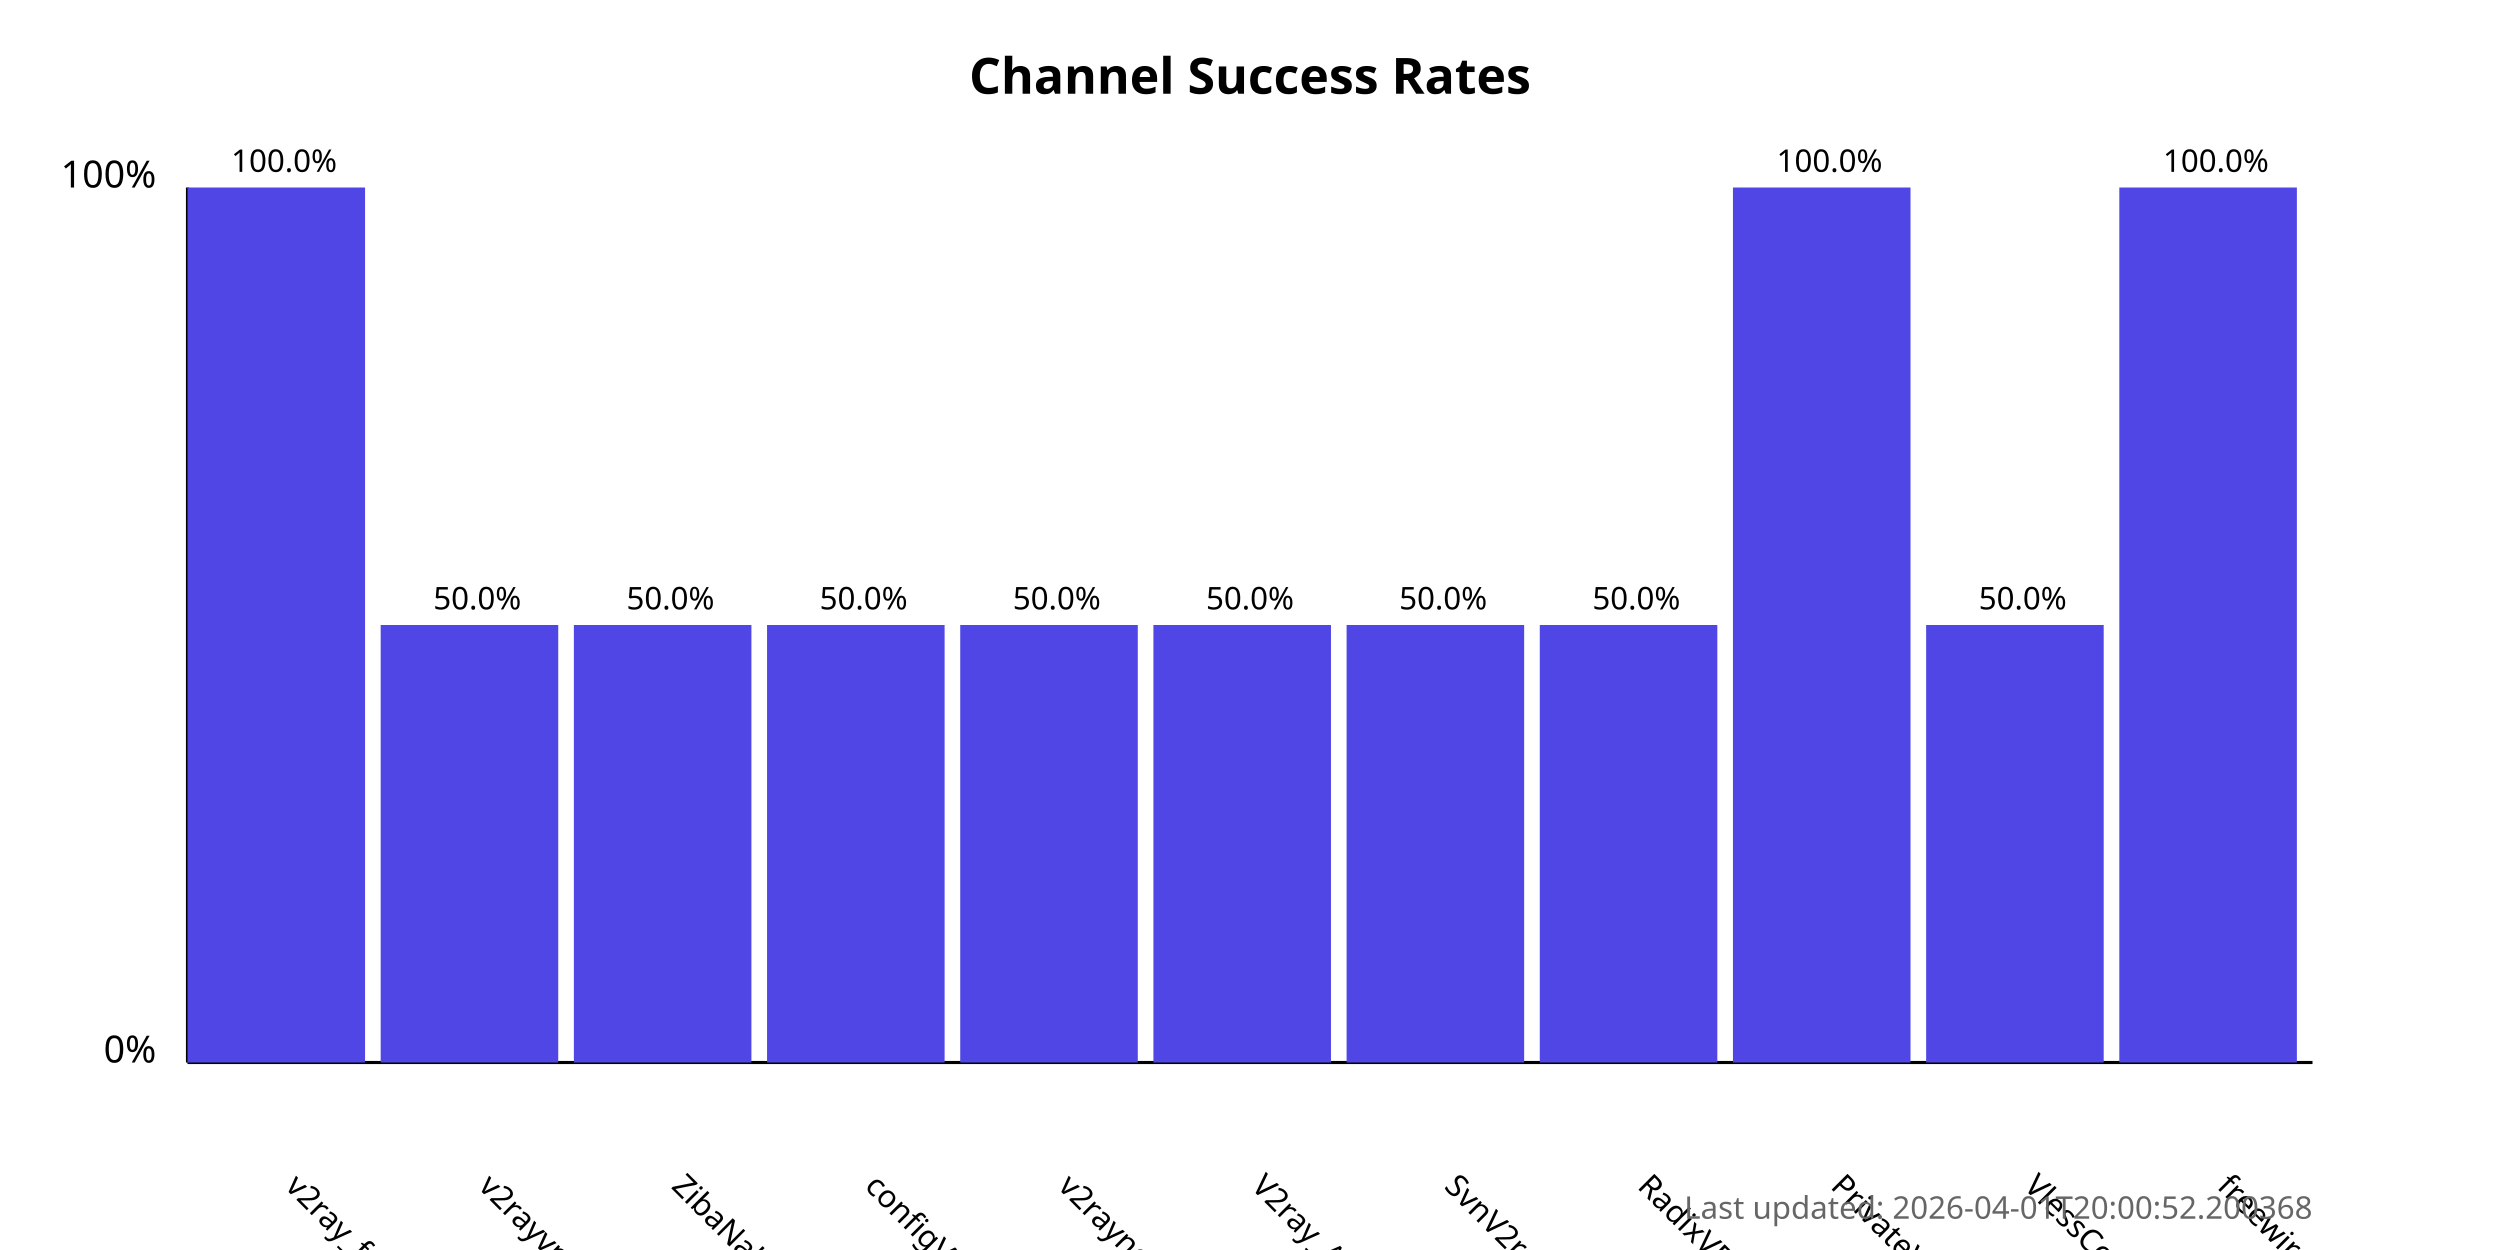
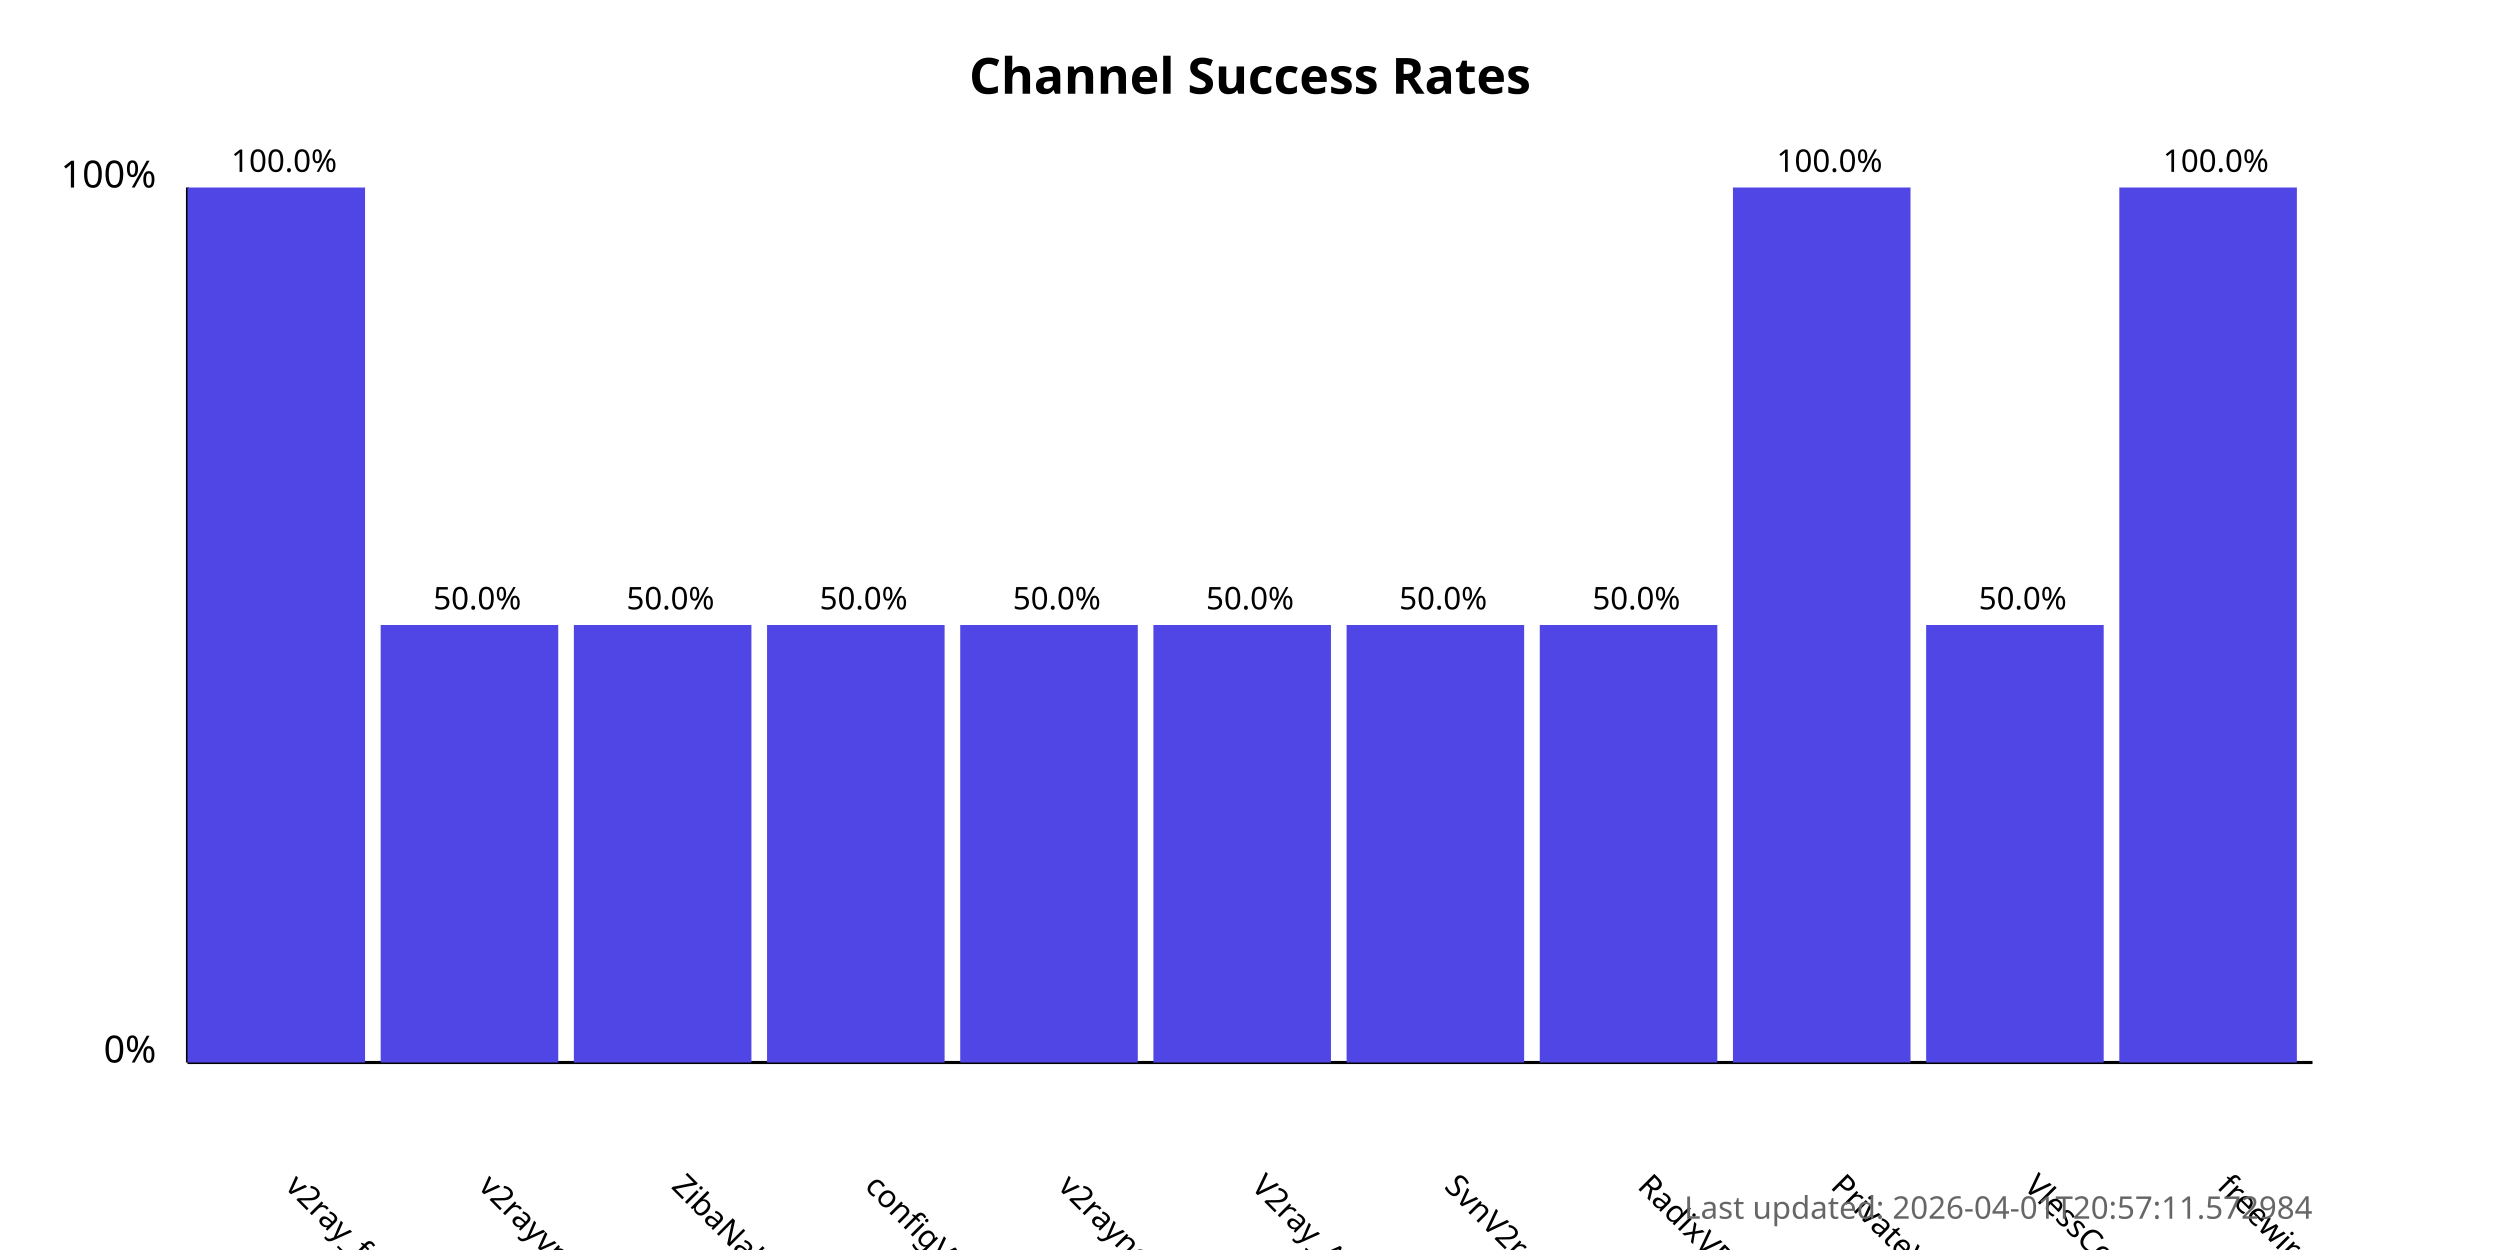
<svg xmlns="http://www.w3.org/2000/svg" width="800" height="400">
  <style>
            .chart-title { font: bold 16px sans-serif; }
            .axis-label { font: 12px sans-serif; }
            .tick-label { font: 10px sans-serif; }
            .bar { fill: #4f46e5; }
            .bar:hover { fill: #6366f1; }
            .timestamp { font: 10px sans-serif; fill: #666; }
        </style>
  <text x="400.0" y="30" text-anchor="middle" class="chart-title">
            Channel Success Rates
        </text>
  <line x1="60" y1="340" x2="60" y2="60" stroke="black" stroke-width="1" />
  <line x1="60" y1="340" x2="740" y2="340" stroke="black" stroke-width="1" />
  <text x="50" y="340" text-anchor="end" class="axis-label">0%</text>
  <text x="50" y="60" text-anchor="end" class="axis-label">100%</text>
  <g>
    <rect x="60" y="60.0" width="56.818" height="280.0" class="bar" />
    <text x="90.909" y="380" transform="rotate(45, 90.90909, 380)" text-anchor="start" class="tick-label">
                v2ray_free_conf
            </text>
    <text x="90.909" y="55.0" text-anchor="middle" class="tick-label">
                100.0%
            </text>
  </g>
  <g>
    <rect x="121.818" y="200.0" width="56.818" height="140.0" class="bar" />
    <text x="152.727" y="380" transform="rotate(45, 152.7273, 380)" text-anchor="start" class="tick-label">
                v2rayvpno
            </text>
    <text x="152.727" y="195.0" text-anchor="middle" class="tick-label">
                50.0%
            </text>
  </g>
  <g>
    <rect x="183.636" y="200.0" width="56.818" height="140.0" class="bar" />
    <text x="214.545" y="380" transform="rotate(45, 214.5455, 380)" text-anchor="start" class="tick-label">
                ZibaNabz
            </text>
    <text x="214.545" y="195.0" text-anchor="middle" class="tick-label">
                50.0%
            </text>
  </g>
  <g>
    <rect x="245.455" y="200.0" width="56.818" height="140.0" class="bar" />
    <text x="276.364" y="380" transform="rotate(45, 276.3636, 380)" text-anchor="start" class="tick-label">
                configV2rayForFree
            </text>
    <text x="276.364" y="195.0" text-anchor="middle" class="tick-label">
                50.0%
            </text>
  </g>
  <g>
    <rect x="307.273" y="200.0" width="56.818" height="140.0" class="bar" />
    <text x="338.182" y="380" transform="rotate(45, 338.1818, 380)" text-anchor="start" class="tick-label">
                v2rayngvpn
            </text>
    <text x="338.182" y="195.0" text-anchor="middle" class="tick-label">
                50.0%
            </text>
  </g>
  <g>
    <rect x="369.091" y="200.0" width="56.818" height="140.0" class="bar" />
    <text x="400.0" y="380" transform="rotate(45, 400.0, 380)" text-anchor="start" class="tick-label">
                V2ray_Alpha
            </text>
    <text x="400.0" y="195.0" text-anchor="middle" class="tick-label">
                50.0%
            </text>
  </g>
  <g>
    <rect x="430.909" y="200.0" width="56.818" height="140.0" class="bar" />
    <text x="461.818" y="380" transform="rotate(45, 461.8182, 380)" text-anchor="start" class="tick-label">
                SvnV2ray
            </text>
    <text x="461.818" y="195.0" text-anchor="middle" class="tick-label">
                50.0%
            </text>
  </g>
  <g>
    <rect x="492.727" y="200.0" width="56.818" height="140.0" class="bar" />
    <text x="523.636" y="380" transform="rotate(45, 523.6364, 380)" text-anchor="start" class="tick-label">
                RadixVPN
            </text>
    <text x="523.636" y="195.0" text-anchor="middle" class="tick-label">
                50.0%
            </text>
  </g>
  <g>
    <rect x="554.545" y="60.0" width="56.818" height="280.0" class="bar" />
    <text x="585.455" y="380" transform="rotate(45, 585.4545, 380)" text-anchor="start" class="tick-label">
                PrivateVPNs
            </text>
    <text x="585.455" y="55.0" text-anchor="middle" class="tick-label">
                100.0%
            </text>
  </g>
  <g>
    <rect x="616.364" y="200.0" width="56.818" height="140.0" class="bar" />
    <text x="647.273" y="380" transform="rotate(45, 647.2727, 380)" text-anchor="start" class="tick-label">
                VlessConfig
            </text>
    <text x="647.273" y="195.0" text-anchor="middle" class="tick-label">
                50.0%
            </text>
  </g>
  <g>
    <rect x="678.182" y="60.0" width="56.818" height="280.0" class="bar" />
    <text x="709.091" y="380" transform="rotate(45, 709.0909, 380)" text-anchor="start" class="tick-label">
                freewireguard
            </text>
    <text x="709.091" y="55.0" text-anchor="middle" class="tick-label">
                100.0%
            </text>
  </g>
  <text x="740" y="390" text-anchor="end" class="timestamp">
-             Last updated: 2026-04-01T20:00:52.200368
+             Last updated: 2026-04-01T20:57:11.572984
        </text>
</svg>
